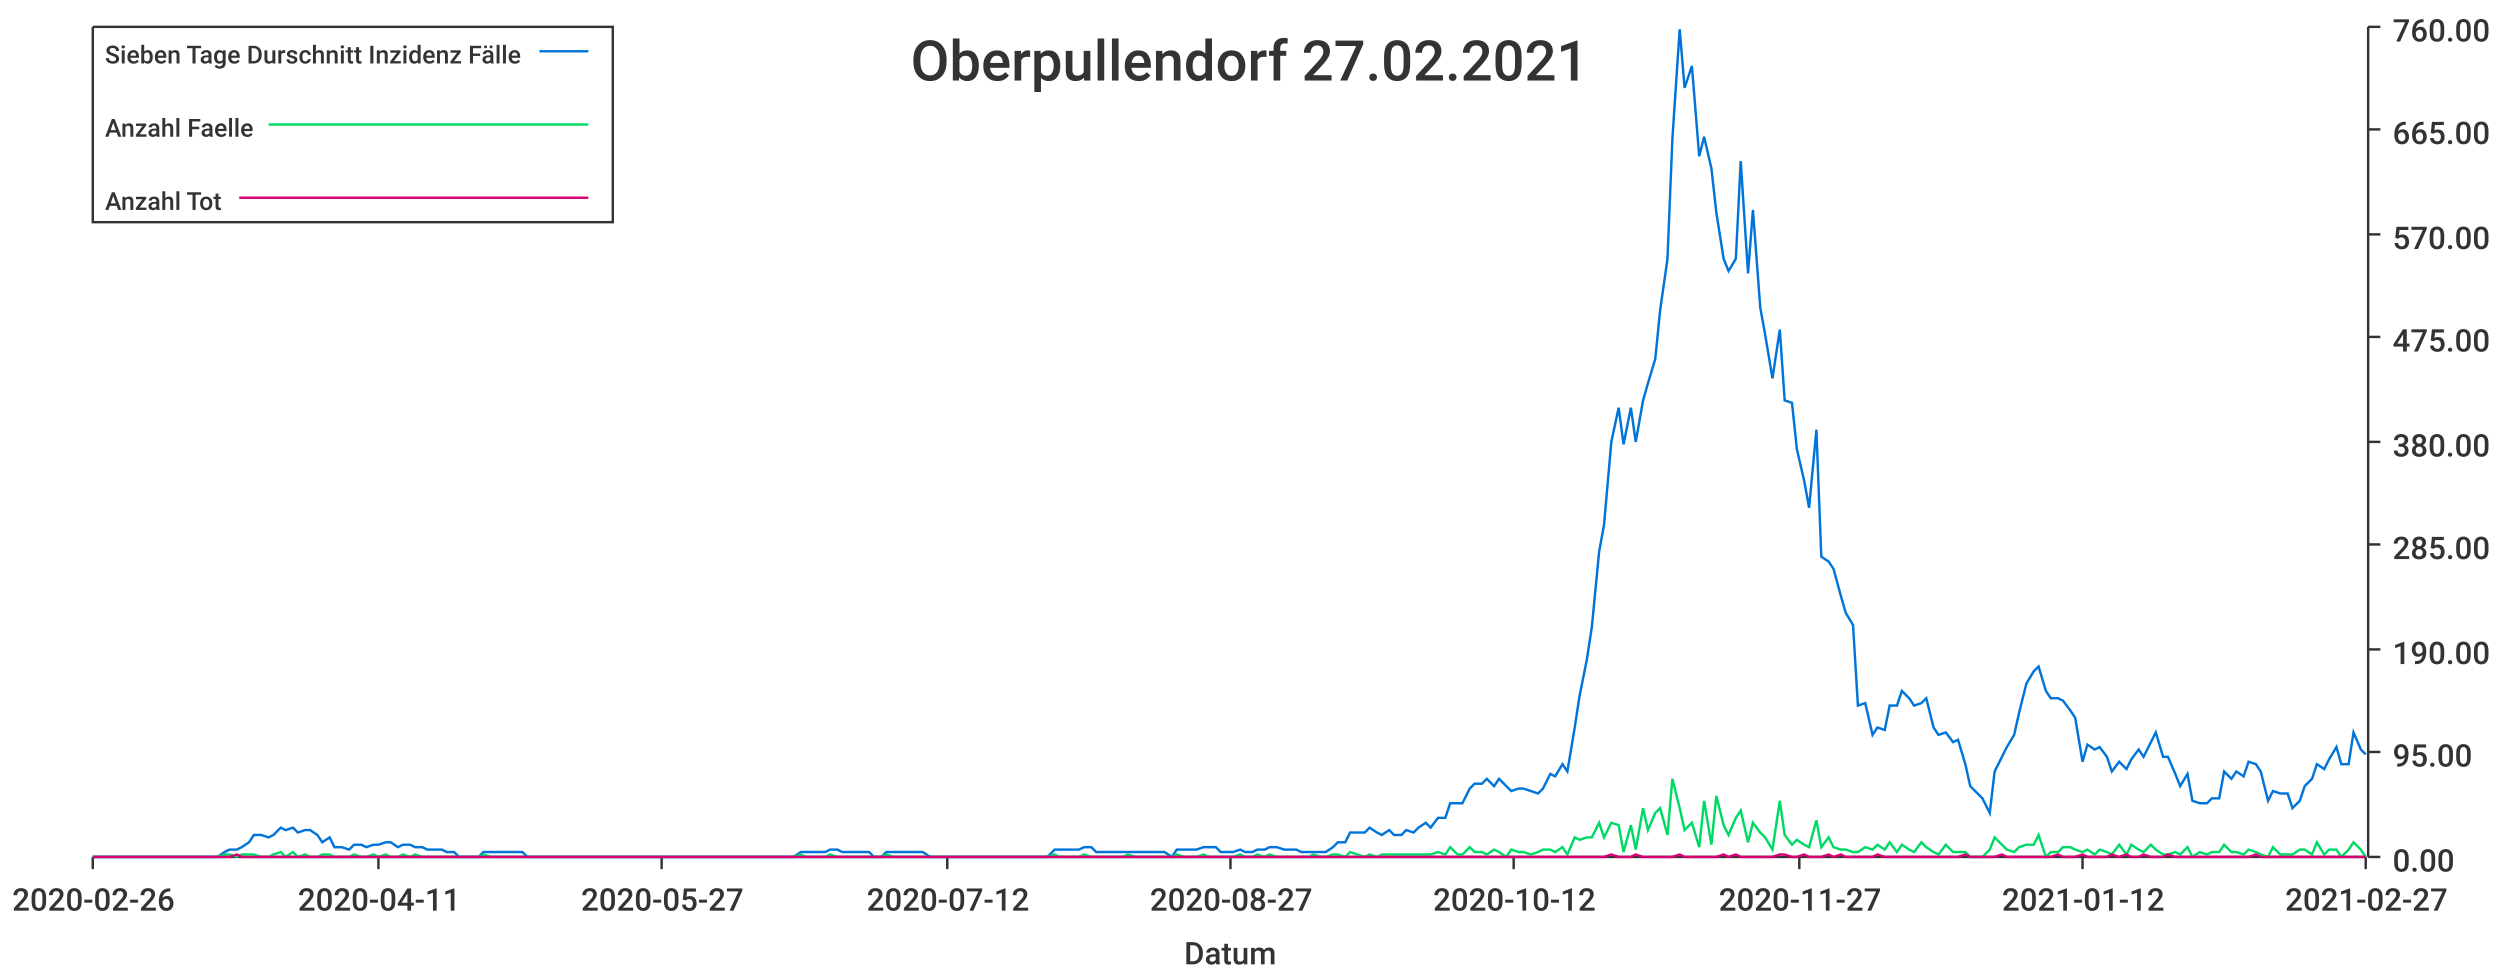
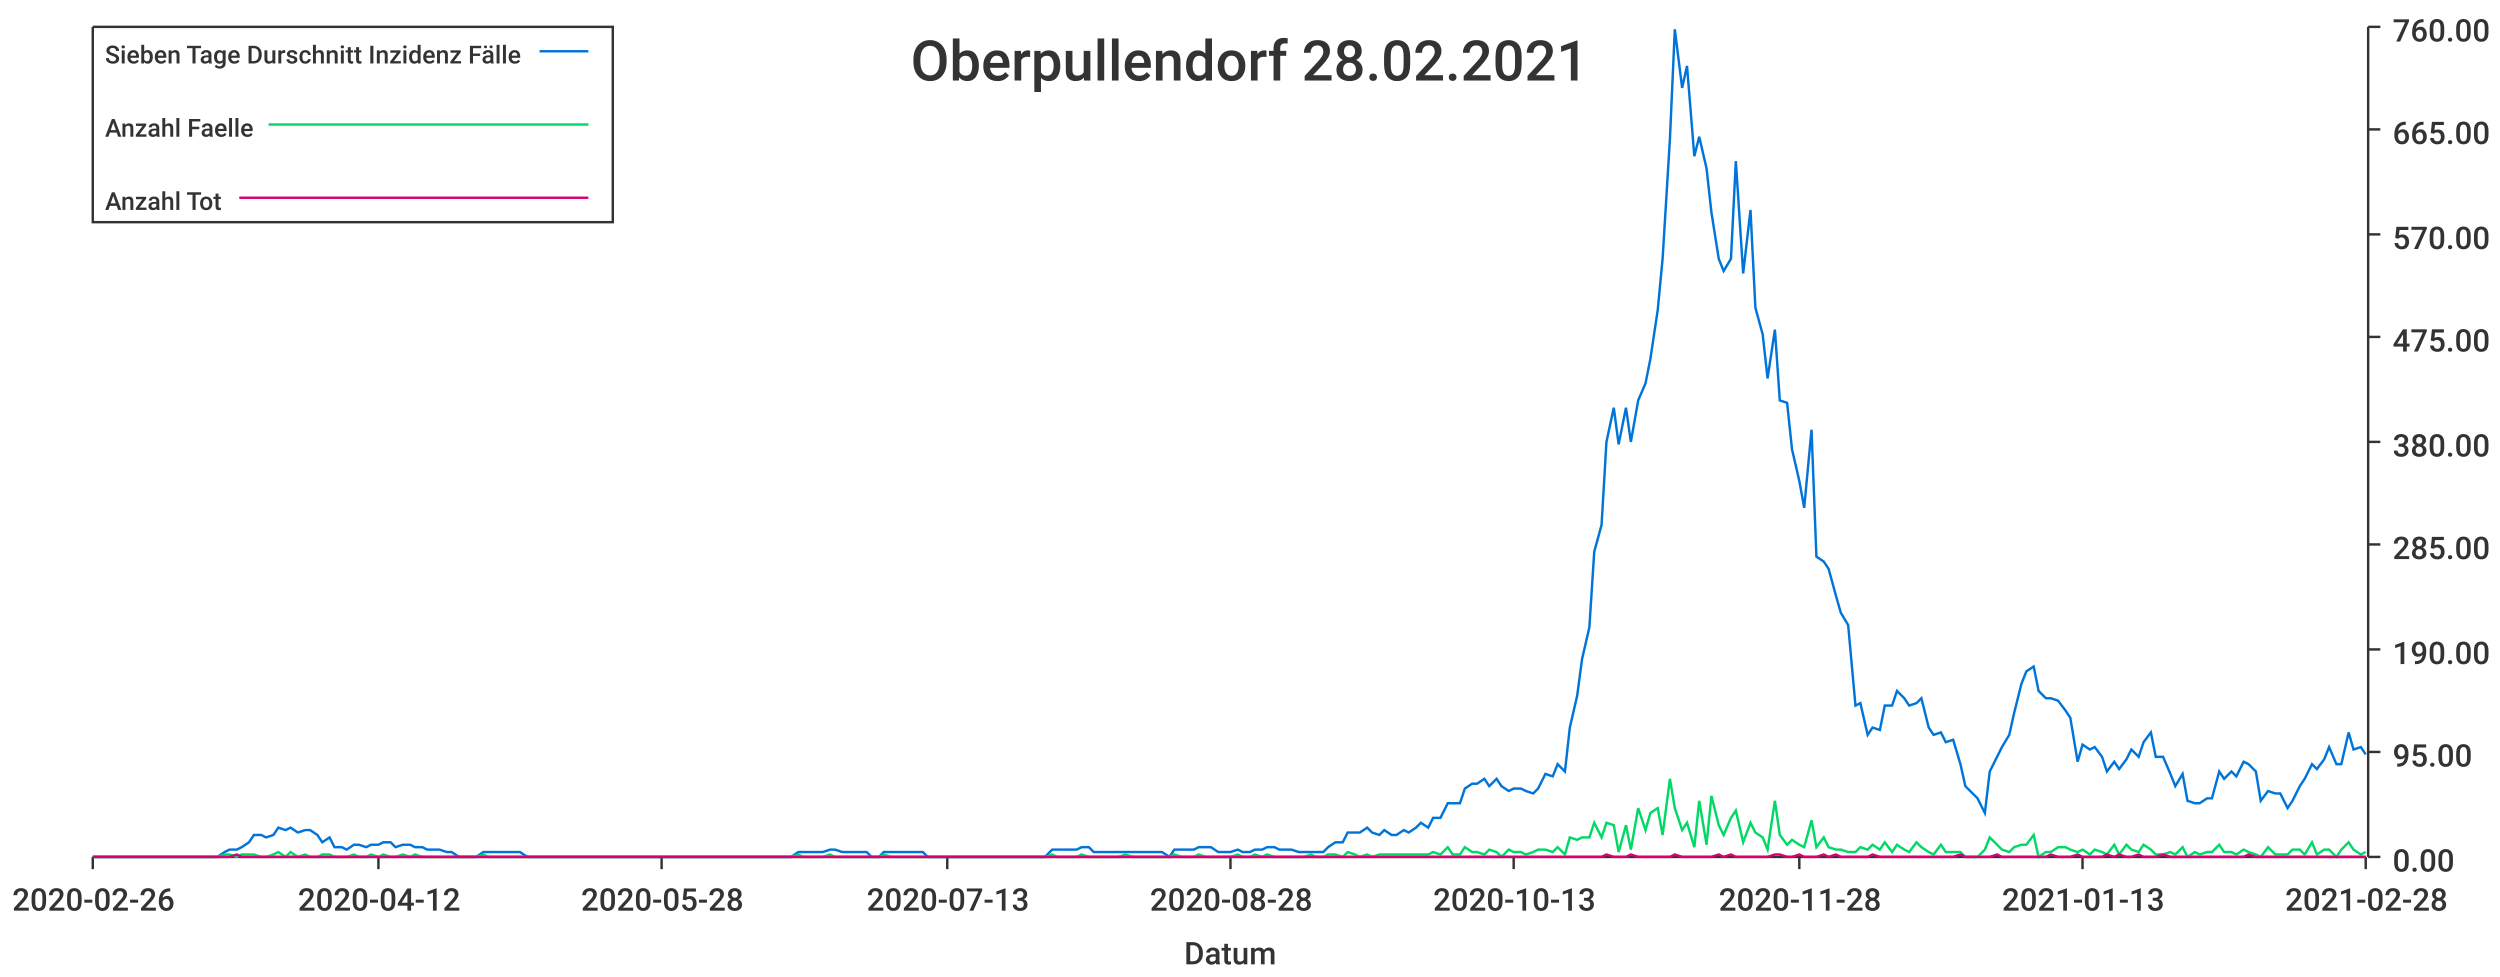
<svg xmlns="http://www.w3.org/2000/svg" width="1024" height="400">\n<path d="M 0 0 L 1024 0 L 1024 400 L 0 400 L 0 0" style="stroke-width:0;stroke:rgba(255,255,255,1.0);fill:rgba(255,255,255,1.0)" />
  <path d="M 38 11 L 969 11 L 969 351 L 38 351 L 38 11" style="stroke-width:0;stroke:rgba(255,255,255,1.0);fill:rgba(255,255,255,1.0)" />
  <path d="M 38 351 L 969 351" style="stroke-width:1;stroke:rgba(51,51,51,1.0);fill:none" />
  <path d="M 38 351 L 38 356" style="stroke-width:1;stroke:rgba(51,51,51,1.0);fill:none" />
  <text x="5" y="373" style="stroke-width:0;stroke:none;fill:rgba(51,51,51,1.0);font-size:12.8px;font-family:'Roboto Medium',sans-serif">2020-02-26</text>
  <path d="M 155 351 L 155 356" style="stroke-width:1;stroke:rgba(51,51,51,1.0);fill:none" />
-   <text x="122" y="373" style="stroke-width:0;stroke:none;fill:rgba(51,51,51,1.0);font-size:12.8px;font-family:'Roboto Medium',sans-serif">2020-04-11</text>
+   <text x="122" y="373" style="stroke-width:0;stroke:none;fill:rgba(51,51,51,1.0);font-size:12.8px;font-family:'Roboto Medium',sans-serif">2020-04-12</text>
  <path d="M 271 351 L 271 356" style="stroke-width:1;stroke:rgba(51,51,51,1.0);fill:none" />
-   <text x="238" y="373" style="stroke-width:0;stroke:none;fill:rgba(51,51,51,1.0);font-size:12.8px;font-family:'Roboto Medium',sans-serif">2020-05-27</text>
+   <text x="238" y="373" style="stroke-width:0;stroke:none;fill:rgba(51,51,51,1.0);font-size:12.8px;font-family:'Roboto Medium',sans-serif">2020-05-28</text>
  <path d="M 388 351 L 388 356" style="stroke-width:1;stroke:rgba(51,51,51,1.0);fill:none" />
-   <text x="355" y="373" style="stroke-width:0;stroke:none;fill:rgba(51,51,51,1.0);font-size:12.8px;font-family:'Roboto Medium',sans-serif">2020-07-12</text>
+   <text x="355" y="373" style="stroke-width:0;stroke:none;fill:rgba(51,51,51,1.0);font-size:12.8px;font-family:'Roboto Medium',sans-serif">2020-07-13</text>
  <path d="M 504 351 L 504 356" style="stroke-width:1;stroke:rgba(51,51,51,1.0);fill:none" />
-   <text x="471" y="373" style="stroke-width:0;stroke:none;fill:rgba(51,51,51,1.0);font-size:12.8px;font-family:'Roboto Medium',sans-serif">2020-08-27</text>
+   <text x="471" y="373" style="stroke-width:0;stroke:none;fill:rgba(51,51,51,1.0);font-size:12.8px;font-family:'Roboto Medium',sans-serif">2020-08-28</text>
  <path d="M 620 351 L 620 356" style="stroke-width:1;stroke:rgba(51,51,51,1.0);fill:none" />
-   <text x="587" y="373" style="stroke-width:0;stroke:none;fill:rgba(51,51,51,1.0);font-size:12.8px;font-family:'Roboto Medium',sans-serif">2020-10-12</text>
+   <text x="587" y="373" style="stroke-width:0;stroke:none;fill:rgba(51,51,51,1.0);font-size:12.8px;font-family:'Roboto Medium',sans-serif">2020-10-13</text>
  <path d="M 737 351 L 737 356" style="stroke-width:1;stroke:rgba(51,51,51,1.0);fill:none" />
-   <text x="704" y="373" style="stroke-width:0;stroke:none;fill:rgba(51,51,51,1.0);font-size:12.8px;font-family:'Roboto Medium',sans-serif">2020-11-27</text>
+   <text x="704" y="373" style="stroke-width:0;stroke:none;fill:rgba(51,51,51,1.0);font-size:12.8px;font-family:'Roboto Medium',sans-serif">2020-11-28</text>
  <path d="M 853 351 L 853 356" style="stroke-width:1;stroke:rgba(51,51,51,1.0);fill:none" />
-   <text x="820" y="373" style="stroke-width:0;stroke:none;fill:rgba(51,51,51,1.0);font-size:12.8px;font-family:'Roboto Medium',sans-serif">2021-01-12</text>
+   <text x="820" y="373" style="stroke-width:0;stroke:none;fill:rgba(51,51,51,1.0);font-size:12.8px;font-family:'Roboto Medium',sans-serif">2021-01-13</text>
  <path d="M 969 351 L 969 356" style="stroke-width:1;stroke:rgba(51,51,51,1.0);fill:none" />
-   <text x="936" y="373" style="stroke-width:0;stroke:none;fill:rgba(51,51,51,1.0);font-size:12.8px;font-family:'Roboto Medium',sans-serif">2021-02-27</text>
+   <text x="936" y="373" style="stroke-width:0;stroke:none;fill:rgba(51,51,51,1.0);font-size:12.8px;font-family:'Roboto Medium',sans-serif">2021-02-28</text>
  <text x="485" y="395" style="stroke-width:0;stroke:none;fill:rgba(51,51,51,1.0);font-size:12.8px;font-family:'Roboto Medium',sans-serif">Datum</text>
  <path d="M 970 351 L 970 11" style="stroke-width:1;stroke:rgba(51,51,51,1.0);fill:none" />
  <path d="M 970 351 L 975 351" style="stroke-width:1;stroke:rgba(51,51,51,1.0);fill:none" />
  <text x="980" y="357" style="stroke-width:0;stroke:none;fill:rgba(51,51,51,1.0);font-size:12.8px;font-family:'Roboto Medium',sans-serif">0.00</text>
  <path d="M 970 308 L 975 308" style="stroke-width:1;stroke:rgba(51,51,51,1.0);fill:none" />
  <text x="980" y="314" style="stroke-width:0;stroke:none;fill:rgba(51,51,51,1.0);font-size:12.8px;font-family:'Roboto Medium',sans-serif">95.00</text>
  <path d="M 970 266 L 975 266" style="stroke-width:1;stroke:rgba(51,51,51,1.0);fill:none" />
  <text x="980" y="272" style="stroke-width:0;stroke:none;fill:rgba(51,51,51,1.0);font-size:12.8px;font-family:'Roboto Medium',sans-serif">190.00</text>
  <path d="M 970 223 L 975 223" style="stroke-width:1;stroke:rgba(51,51,51,1.0);fill:none" />
  <text x="980" y="229" style="stroke-width:0;stroke:none;fill:rgba(51,51,51,1.0);font-size:12.8px;font-family:'Roboto Medium',sans-serif">285.00</text>
  <path d="M 970 181 L 975 181" style="stroke-width:1;stroke:rgba(51,51,51,1.0);fill:none" />
  <text x="980" y="187" style="stroke-width:0;stroke:none;fill:rgba(51,51,51,1.0);font-size:12.8px;font-family:'Roboto Medium',sans-serif">380.00</text>
  <path d="M 970 138 L 975 138" style="stroke-width:1;stroke:rgba(51,51,51,1.0);fill:none" />
  <text x="980" y="144" style="stroke-width:0;stroke:none;fill:rgba(51,51,51,1.0);font-size:12.8px;font-family:'Roboto Medium',sans-serif">475.00</text>
  <path d="M 970 96 L 975 96" style="stroke-width:1;stroke:rgba(51,51,51,1.0);fill:none" />
  <text x="980" y="102" style="stroke-width:0;stroke:none;fill:rgba(51,51,51,1.0);font-size:12.8px;font-family:'Roboto Medium',sans-serif">570.00</text>
  <path d="M 970 53 L 975 53" style="stroke-width:1;stroke:rgba(51,51,51,1.0);fill:none" />
  <text x="980" y="59" style="stroke-width:0;stroke:none;fill:rgba(51,51,51,1.0);font-size:12.8px;font-family:'Roboto Medium',sans-serif">665.00</text>
  <path d="M 970 11 L 975 11" style="stroke-width:1;stroke:rgba(51,51,51,1.0);fill:none" />
  <text x="980" y="17" style="stroke-width:0;stroke:none;fill:rgba(51,51,51,1.0);font-size:12.8px;font-family:'Roboto Medium',sans-serif">760.00</text>
-   <path d="M 38 351 L 41 351 L 44 351 L 46 351 L 49 351 L 51 351 L 54 351 L 56 351 L 59 351 L 61 351 L 64 351 L 66 351 L 69 351 L 71 351 L 74 351 L 77 351 L 79 351 L 82 351 L 84 351 L 87 351 L 89 351 L 92 349 L 94 348 L 97 348 L 99 347 L 102 345 L 104 342 L 107 342 L 110 343 L 112 342 L 115 339 L 117 340 L 120 339 L 122 341 L 125 340 L 127 340 L 130 342 L 132 345 L 135 343 L 137 347 L 140 347 L 143 348 L 145 346 L 148 346 L 150 347 L 153 346 L 155 346 L 158 345 L 160 345 L 163 347 L 165 346 L 168 346 L 170 347 L 173 347 L 175 348 L 178 348 L 181 348 L 183 349 L 186 349 L 188 351 L 191 351 L 193 351 L 196 351 L 198 349 L 201 349 L 203 349 L 206 349 L 208 349 L 211 349 L 214 349 L 216 351 L 219 351 L 221 351 L 224 351 L 226 351 L 229 351 L 231 351 L 234 351 L 236 351 L 239 351 L 241 351 L 244 351 L 247 351 L 249 351 L 252 351 L 254 351 L 257 351 L 259 351 L 262 351 L 264 351 L 267 351 L 269 351 L 272 351 L 274 351 L 277 351 L 279 351 L 282 351 L 285 351 L 287 351 L 290 351 L 292 351 L 295 351 L 297 351 L 300 351 L 302 351 L 305 351 L 307 351 L 310 351 L 312 351 L 315 351 L 318 351 L 320 351 L 323 351 L 325 351 L 328 349 L 330 349 L 333 349 L 335 349 L 338 349 L 340 348 L 343 348 L 345 349 L 348 349 L 351 349 L 353 349 L 356 349 L 358 351 L 361 351 L 363 349 L 366 349 L 368 349 L 371 349 L 373 349 L 376 349 L 378 349 L 381 351 L 384 351 L 386 351 L 389 351 L 391 351 L 394 351 L 396 351 L 399 351 L 401 351 L 404 351 L 406 351 L 409 351 L 411 351 L 414 351 L 416 351 L 419 351 L 422 351 L 424 351 L 427 351 L 429 351 L 432 348 L 434 348 L 437 348 L 439 348 L 442 348 L 444 347 L 447 347 L 449 349 L 452 349 L 455 349 L 457 349 L 460 349 L 462 349 L 465 349 L 467 349 L 470 349 L 472 349 L 475 349 L 477 349 L 480 351 L 482 348 L 485 348 L 488 348 L 490 348 L 493 347 L 495 347 L 498 347 L 500 349 L 503 349 L 505 349 L 508 348 L 510 349 L 513 349 L 515 348 L 518 348 L 520 347 L 523 347 L 526 348 L 528 348 L 531 348 L 533 349 L 536 349 L 538 349 L 541 349 L 543 349 L 546 347 L 548 345 L 551 345 L 553 341 L 556 341 L 559 341 L 561 339 L 564 341 L 566 342 L 569 340 L 571 342 L 574 342 L 576 340 L 579 341 L 581 339 L 584 337 L 586 339 L 589 335 L 592 335 L 594 329 L 597 329 L 599 329 L 602 323 L 604 321 L 607 321 L 609 319 L 612 322 L 614 319 L 617 322 L 619 324 L 622 323 L 624 323 L 627 324 L 630 325 L 632 323 L 635 317 L 637 318 L 640 313 L 642 316 L 645 298 L 647 285 L 650 270 L 652 257 L 655 226 L 657 215 L 660 181 L 663 167 L 665 182 L 668 167 L 670 181 L 673 164 L 675 157 L 678 147 L 680 127 L 683 106 L 685 57 L 688 12 L 690 36 L 693 27 L 696 64 L 698 56 L 701 69 L 703 87 L 706 106 L 708 111 L 711 106 L 713 66 L 716 112 L 718 86 L 721 126 L 723 137 L 726 155 L 729 135 L 731 164 L 734 165 L 736 184 L 739 197 L 741 208 L 744 176 L 746 228 L 749 230 L 751 233 L 754 244 L 756 251 L 759 256 L 761 289 L 764 288 L 767 301 L 769 298 L 772 299 L 774 289 L 777 289 L 779 283 L 782 286 L 784 289 L 787 288 L 789 286 L 792 298 L 794 301 L 797 300 L 800 304 L 802 303 L 805 313 L 807 322 L 810 325 L 812 327 L 815 333 L 817 316 L 820 310 L 822 306 L 825 301 L 827 292 L 830 280 L 833 275 L 835 273 L 838 283 L 840 286 L 843 286 L 845 287 L 848 291 L 850 294 L 853 312 L 855 305 L 858 307 L 860 306 L 863 310 L 865 316 L 868 312 L 871 315 L 873 311 L 876 307 L 878 310 L 881 304 L 883 300 L 886 310 L 888 310 L 891 317 L 893 322 L 896 317 L 898 328 L 901 329 L 904 329 L 906 327 L 909 327 L 911 316 L 914 319 L 916 316 L 919 318 L 921 312 L 924 313 L 926 316 L 929 328 L 931 324 L 934 325 L 937 325 L 939 331 L 942 328 L 944 322 L 947 319 L 949 313 L 952 315 L 954 311 L 957 306 L 959 313 L 962 313 L 964 300 L 967 307 L 969 309" style="stroke-width:1;stroke:rgba(0,116,217,1.0);fill:none" />
-   <path d="M 38 351 L 41 351 L 44 351 L 46 351 L 49 351 L 51 351 L 54 351 L 56 351 L 59 351 L 61 351 L 64 351 L 66 351 L 69 351 L 71 351 L 74 351 L 77 351 L 79 351 L 82 351 L 84 351 L 87 351 L 89 351 L 92 350 L 94 350 L 97 351 L 99 350 L 102 350 L 104 350 L 107 351 L 110 351 L 112 350 L 115 349 L 117 351 L 120 349 L 122 351 L 125 350 L 127 351 L 130 351 L 132 350 L 135 350 L 137 351 L 140 351 L 143 351 L 145 350 L 148 351 L 150 351 L 153 350 L 155 351 L 158 350 L 160 351 L 163 351 L 165 350 L 168 351 L 170 350 L 173 351 L 175 351 L 178 351 L 181 351 L 183 351 L 186 351 L 188 351 L 191 351 L 193 351 L 196 351 L 198 350 L 201 351 L 203 351 L 206 351 L 208 351 L 211 351 L 214 351 L 216 351 L 219 351 L 221 351 L 224 351 L 226 351 L 229 351 L 231 351 L 234 351 L 236 351 L 239 351 L 241 351 L 244 351 L 247 351 L 249 351 L 252 351 L 254 351 L 257 351 L 259 351 L 262 351 L 264 351 L 267 351 L 269 351 L 272 351 L 274 351 L 277 351 L 279 351 L 282 351 L 285 351 L 287 351 L 290 351 L 292 351 L 295 351 L 297 351 L 300 351 L 302 351 L 305 351 L 307 351 L 310 351 L 312 351 L 315 351 L 318 351 L 320 351 L 323 351 L 325 351 L 328 350 L 330 351 L 333 351 L 335 351 L 338 351 L 340 350 L 343 351 L 345 351 L 348 351 L 351 351 L 353 351 L 356 351 L 358 351 L 361 351 L 363 350 L 366 351 L 368 351 L 371 351 L 373 351 L 376 351 L 378 351 L 381 351 L 384 351 L 386 351 L 389 351 L 391 351 L 394 351 L 396 351 L 399 351 L 401 351 L 404 351 L 406 351 L 409 351 L 411 351 L 414 351 L 416 351 L 419 351 L 422 351 L 424 351 L 427 351 L 429 351 L 432 350 L 434 351 L 437 351 L 439 351 L 442 351 L 444 350 L 447 351 L 449 351 L 452 351 L 455 351 L 457 351 L 460 351 L 462 350 L 465 351 L 467 351 L 470 351 L 472 351 L 475 351 L 477 351 L 480 351 L 482 350 L 485 351 L 488 351 L 490 351 L 493 350 L 495 351 L 498 351 L 500 351 L 503 351 L 505 351 L 508 350 L 510 351 L 513 351 L 515 350 L 518 351 L 520 350 L 523 351 L 526 351 L 528 351 L 531 351 L 533 351 L 536 351 L 538 350 L 541 351 L 543 351 L 546 350 L 548 350 L 551 351 L 553 349 L 556 350 L 559 351 L 561 350 L 564 351 L 566 350 L 569 350 L 571 350 L 574 350 L 576 350 L 579 350 L 581 350 L 584 350 L 586 350 L 589 349 L 592 350 L 594 347 L 597 350 L 599 350 L 602 347 L 604 349 L 607 349 L 609 350 L 612 348 L 614 349 L 617 351 L 619 348 L 622 349 L 624 349 L 627 350 L 630 349 L 632 348 L 635 348 L 637 349 L 640 347 L 642 350 L 645 343 L 647 344 L 650 343 L 652 343 L 655 337 L 657 343 L 660 337 L 663 338 L 665 349 L 668 338 L 670 348 L 673 331 L 675 340 L 678 333 L 680 331 L 683 342 L 685 319 L 688 331 L 690 340 L 693 337 L 696 347 L 698 328 L 701 346 L 703 326 L 706 338 L 708 342 L 711 335 L 713 332 L 716 345 L 718 337 L 721 341 L 723 343 L 726 348 L 729 328 L 731 342 L 734 346 L 736 344 L 739 346 L 741 347 L 744 336 L 746 347 L 749 343 L 751 347 L 754 348 L 756 348 L 759 349 L 761 349 L 764 347 L 767 348 L 769 346 L 772 348 L 774 345 L 777 349 L 779 346 L 782 348 L 784 349 L 787 345 L 789 347 L 792 349 L 794 350 L 797 346 L 800 349 L 802 349 L 805 349 L 807 351 L 810 351 L 812 351 L 815 348 L 817 343 L 820 346 L 822 348 L 825 349 L 827 347 L 830 346 L 833 346 L 835 342 L 838 351 L 840 349 L 843 349 L 845 347 L 848 347 L 850 348 L 853 349 L 855 348 L 858 350 L 860 348 L 863 349 L 865 350 L 868 346 L 871 350 L 873 346 L 876 348 L 878 349 L 881 346 L 883 348 L 886 350 L 888 350 L 891 349 L 893 350 L 896 347 L 898 351 L 901 349 L 904 350 L 906 349 L 909 349 L 911 346 L 914 349 L 916 349 L 919 350 L 921 348 L 924 349 L 926 350 L 929 351 L 931 347 L 934 350 L 937 350 L 939 350 L 942 348 L 944 348 L 947 350 L 949 345 L 952 350 L 954 348 L 957 348 L 959 351 L 962 348 L 964 345 L 967 348 L 969 351" style="stroke-width:1;stroke:rgba(0,217,101,1.0);fill:none" />
-   <path d="M 38 351 L 41 351 L 44 351 L 46 351 L 49 351 L 51 351 L 54 351 L 56 351 L 59 351 L 61 351 L 64 351 L 66 351 L 69 351 L 71 351 L 74 351 L 77 351 L 79 351 L 82 351 L 84 351 L 87 351 L 89 351 L 92 351 L 94 351 L 97 350 L 99 351 L 102 351 L 104 351 L 107 351 L 110 351 L 112 351 L 115 351 L 117 351 L 120 351 L 122 351 L 125 351 L 127 351 L 130 351 L 132 351 L 135 351 L 137 351 L 140 351 L 143 351 L 145 351 L 148 351 L 150 351 L 153 351 L 155 351 L 158 351 L 160 351 L 163 351 L 165 351 L 168 351 L 170 351 L 173 351 L 175 351 L 178 351 L 181 351 L 183 351 L 186 351 L 188 351 L 191 351 L 193 351 L 196 351 L 198 351 L 201 351 L 203 351 L 206 351 L 208 351 L 211 351 L 214 351 L 216 351 L 219 351 L 221 351 L 224 351 L 226 351 L 229 351 L 231 351 L 234 351 L 236 351 L 239 351 L 241 351 L 244 351 L 247 351 L 249 351 L 252 351 L 254 351 L 257 351 L 259 351 L 262 351 L 264 351 L 267 351 L 269 351 L 272 351 L 274 351 L 277 351 L 279 351 L 282 351 L 285 351 L 287 351 L 290 351 L 292 351 L 295 351 L 297 351 L 300 351 L 302 351 L 305 351 L 307 351 L 310 351 L 312 351 L 315 351 L 318 351 L 320 351 L 323 351 L 325 351 L 328 351 L 330 351 L 333 351 L 335 351 L 338 351 L 340 351 L 343 351 L 345 351 L 348 351 L 351 351 L 353 351 L 356 351 L 358 351 L 361 351 L 363 351 L 366 351 L 368 351 L 371 351 L 373 351 L 376 351 L 378 351 L 381 351 L 384 351 L 386 351 L 389 351 L 391 351 L 394 351 L 396 351 L 399 351 L 401 351 L 404 351 L 406 351 L 409 351 L 411 351 L 414 351 L 416 351 L 419 351 L 422 351 L 424 351 L 427 351 L 429 351 L 432 351 L 434 351 L 437 351 L 439 351 L 442 351 L 444 351 L 447 351 L 449 351 L 452 351 L 455 351 L 457 351 L 460 351 L 462 351 L 465 351 L 467 351 L 470 351 L 472 351 L 475 351 L 477 351 L 480 351 L 482 351 L 485 351 L 488 351 L 490 351 L 493 351 L 495 351 L 498 351 L 500 351 L 503 351 L 505 351 L 508 351 L 510 351 L 513 351 L 515 351 L 518 351 L 520 351 L 523 351 L 526 351 L 528 351 L 531 351 L 533 351 L 536 351 L 538 351 L 541 351 L 543 351 L 546 351 L 548 351 L 551 351 L 553 351 L 556 351 L 559 351 L 561 351 L 564 351 L 566 351 L 569 351 L 571 351 L 574 351 L 576 351 L 579 351 L 581 351 L 584 351 L 586 351 L 589 351 L 592 351 L 594 351 L 597 351 L 599 351 L 602 351 L 604 351 L 607 351 L 609 351 L 612 351 L 614 351 L 617 351 L 619 351 L 622 351 L 624 351 L 627 351 L 630 351 L 632 351 L 635 351 L 637 351 L 640 351 L 642 351 L 645 351 L 647 351 L 650 351 L 652 351 L 655 351 L 657 351 L 660 350 L 663 351 L 665 351 L 668 351 L 670 350 L 673 351 L 675 351 L 678 351 L 680 351 L 683 351 L 685 351 L 688 350 L 690 351 L 693 351 L 696 351 L 698 351 L 701 351 L 703 351 L 706 350 L 708 351 L 711 350 L 713 351 L 716 351 L 718 351 L 721 351 L 723 351 L 726 351 L 729 350 L 731 350 L 734 351 L 736 351 L 739 350 L 741 351 L 744 351 L 746 351 L 749 350 L 751 351 L 754 350 L 756 351 L 759 351 L 761 351 L 764 351 L 767 351 L 769 350 L 772 351 L 774 351 L 777 351 L 779 351 L 782 351 L 784 351 L 787 351 L 789 351 L 792 351 L 794 351 L 797 351 L 800 351 L 802 351 L 805 350 L 807 351 L 810 351 L 812 351 L 815 351 L 817 351 L 820 350 L 822 351 L 825 351 L 827 351 L 830 351 L 833 351 L 835 351 L 838 351 L 840 351 L 843 350 L 845 351 L 848 351 L 850 351 L 853 350 L 855 351 L 858 351 L 860 351 L 863 351 L 865 350 L 868 351 L 871 350 L 873 351 L 876 351 L 878 350 L 881 351 L 883 351 L 886 351 L 888 350 L 891 351 L 893 351 L 896 351 L 898 351 L 901 351 L 904 351 L 906 351 L 909 351 L 911 351 L 914 351 L 916 351 L 919 351 L 921 351 L 924 350 L 926 351 L 929 351 L 931 351 L 934 351 L 937 351 L 939 351 L 942 351 L 944 351 L 947 351 L 949 351 L 952 351 L 954 351 L 957 351 L 959 351 L 962 351 L 964 351 L 967 351 L 969 351" style="stroke-width:1;stroke:rgba(217,0,116,1.0);fill:none" />
-   <text x="373" y="33" style="stroke-width:0;stroke:none;fill:rgba(51,51,51,1.0);font-size:23.0px;font-family:'Roboto Medium',sans-serif">Oberpullendorf 27.02.2021</text>
+   <path d="M 38 351 L 41 351 L 44 351 L 46 351 L 49 351 L 51 351 L 54 351 L 56 351 L 59 351 L 61 351 L 64 351 L 66 351 L 69 351 L 71 351 L 74 351 L 76 351 L 79 351 L 82 351 L 84 351 L 87 351 L 89 351 L 92 349 L 94 348 L 97 348 L 99 347 L 102 345 L 104 342 L 107 342 L 109 343 L 112 342 L 114 339 L 117 340 L 119 339 L 122 341 L 125 340 L 127 340 L 130 342 L 132 345 L 135 343 L 137 347 L 140 347 L 142 348 L 145 346 L 147 346 L 150 347 L 152 346 L 155 346 L 157 345 L 160 345 L 162 347 L 165 346 L 168 346 L 170 347 L 173 347 L 175 348 L 178 348 L 180 348 L 183 349 L 185 349 L 188 351 L 190 351 L 193 351 L 195 351 L 198 349 L 200 349 L 203 349 L 205 349 L 208 349 L 211 349 L 213 349 L 216 351 L 218 351 L 221 351 L 223 351 L 226 351 L 228 351 L 231 351 L 233 351 L 236 351 L 238 351 L 241 351 L 243 351 L 246 351 L 248 351 L 251 351 L 254 351 L 256 351 L 259 351 L 261 351 L 264 351 L 266 351 L 269 351 L 271 351 L 274 351 L 276 351 L 279 351 L 281 351 L 284 351 L 286 351 L 289 351 L 291 351 L 294 351 L 297 351 L 299 351 L 302 351 L 304 351 L 307 351 L 309 351 L 312 351 L 314 351 L 317 351 L 319 351 L 322 351 L 324 351 L 327 349 L 329 349 L 332 349 L 334 349 L 337 349 L 340 348 L 342 348 L 345 349 L 347 349 L 350 349 L 352 349 L 355 349 L 357 351 L 360 351 L 362 349 L 365 349 L 367 349 L 370 349 L 372 349 L 375 349 L 378 349 L 380 351 L 383 351 L 385 351 L 388 351 L 390 351 L 393 351 L 395 351 L 398 351 L 400 351 L 403 351 L 405 351 L 408 351 L 410 351 L 413 351 L 415 351 L 418 351 L 421 351 L 423 351 L 426 351 L 428 351 L 431 348 L 433 348 L 436 348 L 438 348 L 441 348 L 443 347 L 446 347 L 448 349 L 451 349 L 453 349 L 456 349 L 458 349 L 461 349 L 464 349 L 466 349 L 469 349 L 471 349 L 474 349 L 476 349 L 479 351 L 481 348 L 484 348 L 486 348 L 489 348 L 491 347 L 494 347 L 496 347 L 499 349 L 501 349 L 504 349 L 507 348 L 509 349 L 512 349 L 514 348 L 517 348 L 519 347 L 522 347 L 524 348 L 527 348 L 529 348 L 532 349 L 534 349 L 537 349 L 539 349 L 542 349 L 544 347 L 547 345 L 550 345 L 552 341 L 555 341 L 557 341 L 560 339 L 562 341 L 565 342 L 567 340 L 570 342 L 572 342 L 575 340 L 577 341 L 580 339 L 582 337 L 585 339 L 587 335 L 590 335 L 593 329 L 595 329 L 598 329 L 600 323 L 603 321 L 605 321 L 608 319 L 610 322 L 613 319 L 615 322 L 618 324 L 620 323 L 623 323 L 625 324 L 628 325 L 630 323 L 633 317 L 636 318 L 638 313 L 641 316 L 643 298 L 646 285 L 648 270 L 651 257 L 653 226 L 656 215 L 658 181 L 661 167 L 663 182 L 666 167 L 668 181 L 671 164 L 674 157 L 676 147 L 679 127 L 681 106 L 684 57 L 686 12 L 689 36 L 691 27 L 694 64 L 696 56 L 699 69 L 701 87 L 704 106 L 706 111 L 709 106 L 711 66 L 714 112 L 717 86 L 719 126 L 722 137 L 724 155 L 727 135 L 729 164 L 732 165 L 734 184 L 737 197 L 739 208 L 742 176 L 744 228 L 747 230 L 749 233 L 752 244 L 754 251 L 757 256 L 760 289 L 762 288 L 765 301 L 767 298 L 770 299 L 772 289 L 775 289 L 777 283 L 780 286 L 782 289 L 785 288 L 787 286 L 790 298 L 792 301 L 795 300 L 797 304 L 800 303 L 803 313 L 805 322 L 808 325 L 810 327 L 813 333 L 815 316 L 818 310 L 820 306 L 823 301 L 825 292 L 828 280 L 830 275 L 833 273 L 835 283 L 838 286 L 840 286 L 843 287 L 846 291 L 848 294 L 851 312 L 853 305 L 856 307 L 858 306 L 861 310 L 863 316 L 866 312 L 868 315 L 871 311 L 873 307 L 876 310 L 878 304 L 881 300 L 883 310 L 886 310 L 889 317 L 891 322 L 894 317 L 896 328 L 899 329 L 901 329 L 904 327 L 906 327 L 909 316 L 911 319 L 914 316 L 916 318 L 919 312 L 921 313 L 924 316 L 926 328 L 929 324 L 932 325 L 934 325 L 937 331 L 939 328 L 942 322 L 944 319 L 947 313 L 949 315 L 952 311 L 954 306 L 957 313 L 959 313 L 962 300 L 964 307 L 967 306 L 969 309" style="stroke-width:1;stroke:rgba(0,116,217,1.0);fill:none" />
+   <path d="M 38 351 L 41 351 L 44 351 L 46 351 L 49 351 L 51 351 L 54 351 L 56 351 L 59 351 L 61 351 L 64 351 L 66 351 L 69 351 L 71 351 L 74 351 L 76 351 L 79 351 L 82 351 L 84 351 L 87 351 L 89 351 L 92 350 L 94 350 L 97 351 L 99 350 L 102 350 L 104 350 L 107 351 L 109 351 L 112 350 L 114 349 L 117 351 L 119 349 L 122 351 L 125 350 L 127 351 L 130 351 L 132 350 L 135 350 L 137 351 L 140 351 L 142 351 L 145 350 L 147 351 L 150 351 L 152 350 L 155 351 L 157 350 L 160 351 L 162 351 L 165 350 L 168 351 L 170 350 L 173 351 L 175 351 L 178 351 L 180 351 L 183 351 L 185 351 L 188 351 L 190 351 L 193 351 L 195 351 L 198 350 L 200 351 L 203 351 L 205 351 L 208 351 L 211 351 L 213 351 L 216 351 L 218 351 L 221 351 L 223 351 L 226 351 L 228 351 L 231 351 L 233 351 L 236 351 L 238 351 L 241 351 L 243 351 L 246 351 L 248 351 L 251 351 L 254 351 L 256 351 L 259 351 L 261 351 L 264 351 L 266 351 L 269 351 L 271 351 L 274 351 L 276 351 L 279 351 L 281 351 L 284 351 L 286 351 L 289 351 L 291 351 L 294 351 L 297 351 L 299 351 L 302 351 L 304 351 L 307 351 L 309 351 L 312 351 L 314 351 L 317 351 L 319 351 L 322 351 L 324 351 L 327 350 L 329 351 L 332 351 L 334 351 L 337 351 L 340 350 L 342 351 L 345 351 L 347 351 L 350 351 L 352 351 L 355 351 L 357 351 L 360 351 L 362 350 L 365 351 L 367 351 L 370 351 L 372 351 L 375 351 L 378 351 L 380 351 L 383 351 L 385 351 L 388 351 L 390 351 L 393 351 L 395 351 L 398 351 L 400 351 L 403 351 L 405 351 L 408 351 L 410 351 L 413 351 L 415 351 L 418 351 L 421 351 L 423 351 L 426 351 L 428 351 L 431 350 L 433 351 L 436 351 L 438 351 L 441 351 L 443 350 L 446 351 L 448 351 L 451 351 L 453 351 L 456 351 L 458 351 L 461 350 L 464 351 L 466 351 L 469 351 L 471 351 L 474 351 L 476 351 L 479 351 L 481 350 L 484 351 L 486 351 L 489 351 L 491 350 L 494 351 L 496 351 L 499 351 L 501 351 L 504 351 L 507 350 L 509 351 L 512 351 L 514 350 L 517 351 L 519 350 L 522 351 L 524 351 L 527 351 L 529 351 L 532 351 L 534 351 L 537 350 L 539 351 L 542 351 L 544 350 L 547 350 L 550 351 L 552 349 L 555 350 L 557 351 L 560 350 L 562 351 L 565 350 L 567 350 L 570 350 L 572 350 L 575 350 L 577 350 L 580 350 L 582 350 L 585 350 L 587 349 L 590 350 L 593 347 L 595 350 L 598 350 L 600 347 L 603 349 L 605 349 L 608 350 L 610 348 L 613 349 L 615 351 L 618 348 L 620 349 L 623 349 L 625 350 L 628 349 L 630 348 L 633 348 L 636 349 L 638 347 L 641 350 L 643 343 L 646 344 L 648 343 L 651 343 L 653 337 L 656 343 L 658 337 L 661 338 L 663 349 L 666 338 L 668 348 L 671 331 L 674 340 L 676 333 L 679 331 L 681 342 L 684 319 L 686 331 L 689 340 L 691 337 L 694 347 L 696 328 L 699 346 L 701 326 L 704 338 L 706 342 L 709 335 L 711 332 L 714 345 L 717 337 L 719 341 L 722 343 L 724 348 L 727 328 L 729 342 L 732 346 L 734 344 L 737 346 L 739 347 L 742 336 L 744 347 L 747 343 L 749 347 L 752 348 L 754 348 L 757 349 L 760 349 L 762 347 L 765 348 L 767 346 L 770 348 L 772 345 L 775 349 L 777 346 L 780 348 L 782 349 L 785 345 L 787 347 L 790 349 L 792 350 L 795 346 L 797 349 L 800 349 L 803 349 L 805 351 L 808 351 L 810 351 L 813 348 L 815 343 L 818 346 L 820 348 L 823 349 L 825 347 L 828 346 L 830 346 L 833 342 L 835 351 L 838 349 L 840 349 L 843 347 L 846 347 L 848 348 L 851 349 L 853 348 L 856 350 L 858 348 L 861 349 L 863 350 L 866 346 L 868 350 L 871 346 L 873 348 L 876 349 L 878 346 L 881 348 L 883 350 L 886 350 L 889 349 L 891 350 L 894 347 L 896 351 L 899 349 L 901 350 L 904 349 L 906 349 L 909 346 L 911 349 L 914 349 L 916 350 L 919 348 L 921 349 L 924 350 L 926 351 L 929 347 L 932 350 L 934 350 L 937 350 L 939 348 L 942 348 L 944 350 L 947 345 L 949 350 L 952 348 L 954 348 L 957 351 L 959 348 L 962 345 L 964 348 L 967 350 L 969 349" style="stroke-width:1;stroke:rgba(0,217,101,1.0);fill:none" />
+   <path d="M 38 351 L 41 351 L 44 351 L 46 351 L 49 351 L 51 351 L 54 351 L 56 351 L 59 351 L 61 351 L 64 351 L 66 351 L 69 351 L 71 351 L 74 351 L 76 351 L 79 351 L 82 351 L 84 351 L 87 351 L 89 351 L 92 351 L 94 351 L 97 350 L 99 351 L 102 351 L 104 351 L 107 351 L 109 351 L 112 351 L 114 351 L 117 351 L 119 351 L 122 351 L 125 351 L 127 351 L 130 351 L 132 351 L 135 351 L 137 351 L 140 351 L 142 351 L 145 351 L 147 351 L 150 351 L 152 351 L 155 351 L 157 351 L 160 351 L 162 351 L 165 351 L 168 351 L 170 351 L 173 351 L 175 351 L 178 351 L 180 351 L 183 351 L 185 351 L 188 351 L 190 351 L 193 351 L 195 351 L 198 351 L 200 351 L 203 351 L 205 351 L 208 351 L 211 351 L 213 351 L 216 351 L 218 351 L 221 351 L 223 351 L 226 351 L 228 351 L 231 351 L 233 351 L 236 351 L 238 351 L 241 351 L 243 351 L 246 351 L 248 351 L 251 351 L 254 351 L 256 351 L 259 351 L 261 351 L 264 351 L 266 351 L 269 351 L 271 351 L 274 351 L 276 351 L 279 351 L 281 351 L 284 351 L 286 351 L 289 351 L 291 351 L 294 351 L 297 351 L 299 351 L 302 351 L 304 351 L 307 351 L 309 351 L 312 351 L 314 351 L 317 351 L 319 351 L 322 351 L 324 351 L 327 351 L 329 351 L 332 351 L 334 351 L 337 351 L 340 351 L 342 351 L 345 351 L 347 351 L 350 351 L 352 351 L 355 351 L 357 351 L 360 351 L 362 351 L 365 351 L 367 351 L 370 351 L 372 351 L 375 351 L 378 351 L 380 351 L 383 351 L 385 351 L 388 351 L 390 351 L 393 351 L 395 351 L 398 351 L 400 351 L 403 351 L 405 351 L 408 351 L 410 351 L 413 351 L 415 351 L 418 351 L 421 351 L 423 351 L 426 351 L 428 351 L 431 351 L 433 351 L 436 351 L 438 351 L 441 351 L 443 351 L 446 351 L 448 351 L 451 351 L 453 351 L 456 351 L 458 351 L 461 351 L 464 351 L 466 351 L 469 351 L 471 351 L 474 351 L 476 351 L 479 351 L 481 351 L 484 351 L 486 351 L 489 351 L 491 351 L 494 351 L 496 351 L 499 351 L 501 351 L 504 351 L 507 351 L 509 351 L 512 351 L 514 351 L 517 351 L 519 351 L 522 351 L 524 351 L 527 351 L 529 351 L 532 351 L 534 351 L 537 351 L 539 351 L 542 351 L 544 351 L 547 351 L 550 351 L 552 351 L 555 351 L 557 351 L 560 351 L 562 351 L 565 351 L 567 351 L 570 351 L 572 351 L 575 351 L 577 351 L 580 351 L 582 351 L 585 351 L 587 351 L 590 351 L 593 351 L 595 351 L 598 351 L 600 351 L 603 351 L 605 351 L 608 351 L 610 351 L 613 351 L 615 351 L 618 351 L 620 351 L 623 351 L 625 351 L 628 351 L 630 351 L 633 351 L 636 351 L 638 351 L 641 351 L 643 351 L 646 351 L 648 351 L 651 351 L 653 351 L 656 351 L 658 350 L 661 351 L 663 351 L 666 351 L 668 350 L 671 351 L 674 351 L 676 351 L 679 351 L 681 351 L 684 351 L 686 350 L 689 351 L 691 351 L 694 351 L 696 351 L 699 351 L 701 351 L 704 350 L 706 351 L 709 350 L 711 351 L 714 351 L 717 351 L 719 351 L 722 351 L 724 351 L 727 350 L 729 350 L 732 351 L 734 351 L 737 350 L 739 351 L 742 351 L 744 351 L 747 350 L 749 351 L 752 350 L 754 351 L 757 351 L 760 351 L 762 351 L 765 351 L 767 350 L 770 351 L 772 351 L 775 351 L 777 351 L 780 351 L 782 351 L 785 351 L 787 351 L 790 351 L 792 351 L 795 351 L 797 351 L 800 351 L 803 350 L 805 351 L 808 351 L 810 351 L 813 351 L 815 351 L 818 350 L 820 351 L 823 351 L 825 351 L 828 351 L 830 351 L 833 351 L 835 351 L 838 351 L 840 350 L 843 351 L 846 351 L 848 351 L 851 350 L 853 351 L 856 351 L 858 351 L 861 351 L 863 350 L 866 351 L 868 350 L 871 351 L 873 351 L 876 350 L 878 351 L 881 351 L 883 351 L 886 350 L 889 351 L 891 351 L 894 351 L 896 351 L 899 351 L 901 351 L 904 351 L 906 351 L 909 351 L 911 351 L 914 351 L 916 351 L 919 351 L 921 350 L 924 351 L 926 351 L 929 351 L 932 351 L 934 351 L 937 351 L 939 351 L 942 351 L 944 351 L 947 351 L 949 351 L 952 351 L 954 351 L 957 351 L 959 351 L 962 351 L 964 351 L 967 351 L 969 351" style="stroke-width:1;stroke:rgba(217,0,116,1.0);fill:none" />
+   <text x="373" y="33" style="stroke-width:0;stroke:none;fill:rgba(51,51,51,1.0);font-size:23.0px;font-family:'Roboto Medium',sans-serif">Oberpullendorf 28.02.2021</text>
  <path d="M 38 11 L 251 11 L 251 91 L 38 91 L 38 11" style="stroke-width:1;stroke:rgba(51,51,51,1.0);fill:rgba(255,255,255,1.0)" />
  <text x="43" y="26" style="stroke-width:0;stroke:none;fill:rgba(51,51,51,1.0);font-size:10.2px;font-family:'Roboto Medium',sans-serif">Sieben Tage Durschnitt Inzidenz Fälle</text>
  <path d="M 221 21 L 241 21" style="stroke-width:1;stroke:rgba(0,116,217,1.0);fill:none" />
  <text x="43" y="56" style="stroke-width:0;stroke:none;fill:rgba(51,51,51,1.0);font-size:10.2px;font-family:'Roboto Medium',sans-serif">Anzahl Faelle</text>
  <path d="M 110 51 L 241 51" style="stroke-width:1;stroke:rgba(0,217,101,1.0);fill:none" />
  <text x="43" y="86" style="stroke-width:0;stroke:none;fill:rgba(51,51,51,1.0);font-size:10.2px;font-family:'Roboto Medium',sans-serif">Anzahl Tot</text>
  <path d="M 98 81 L 241 81" style="stroke-width:1;stroke:rgba(217,0,116,1.0);fill:none" />
</svg>
